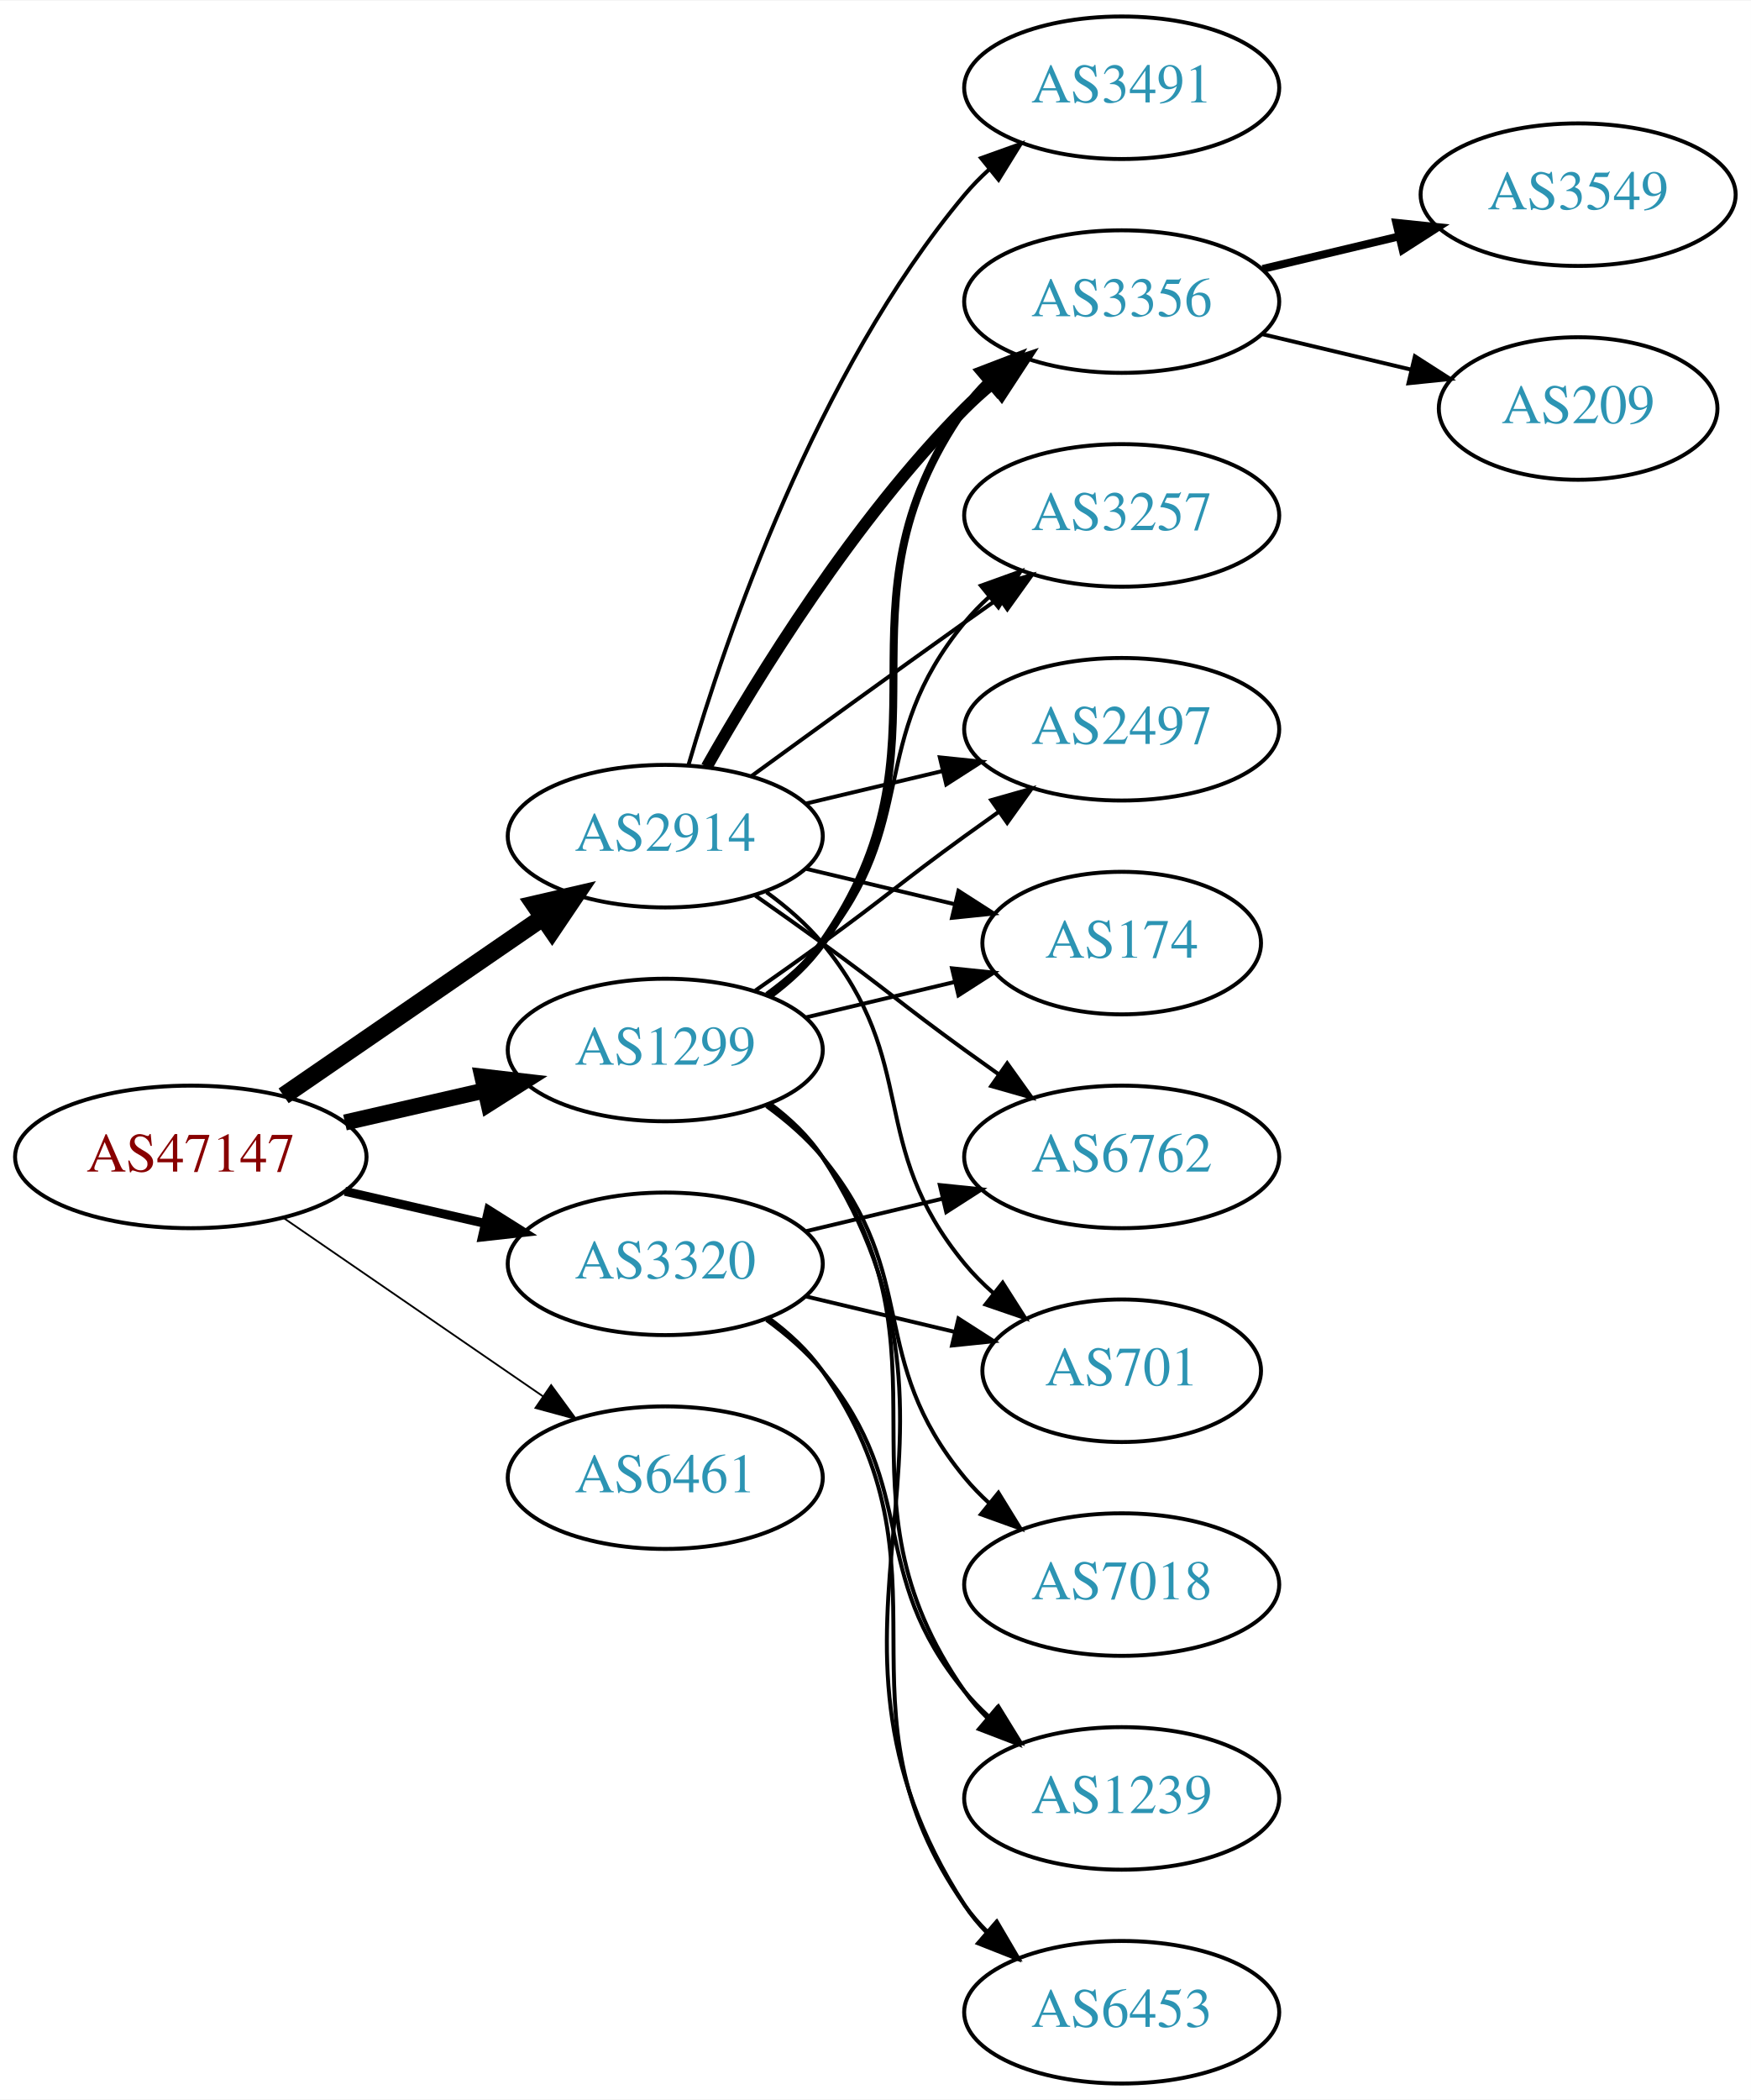
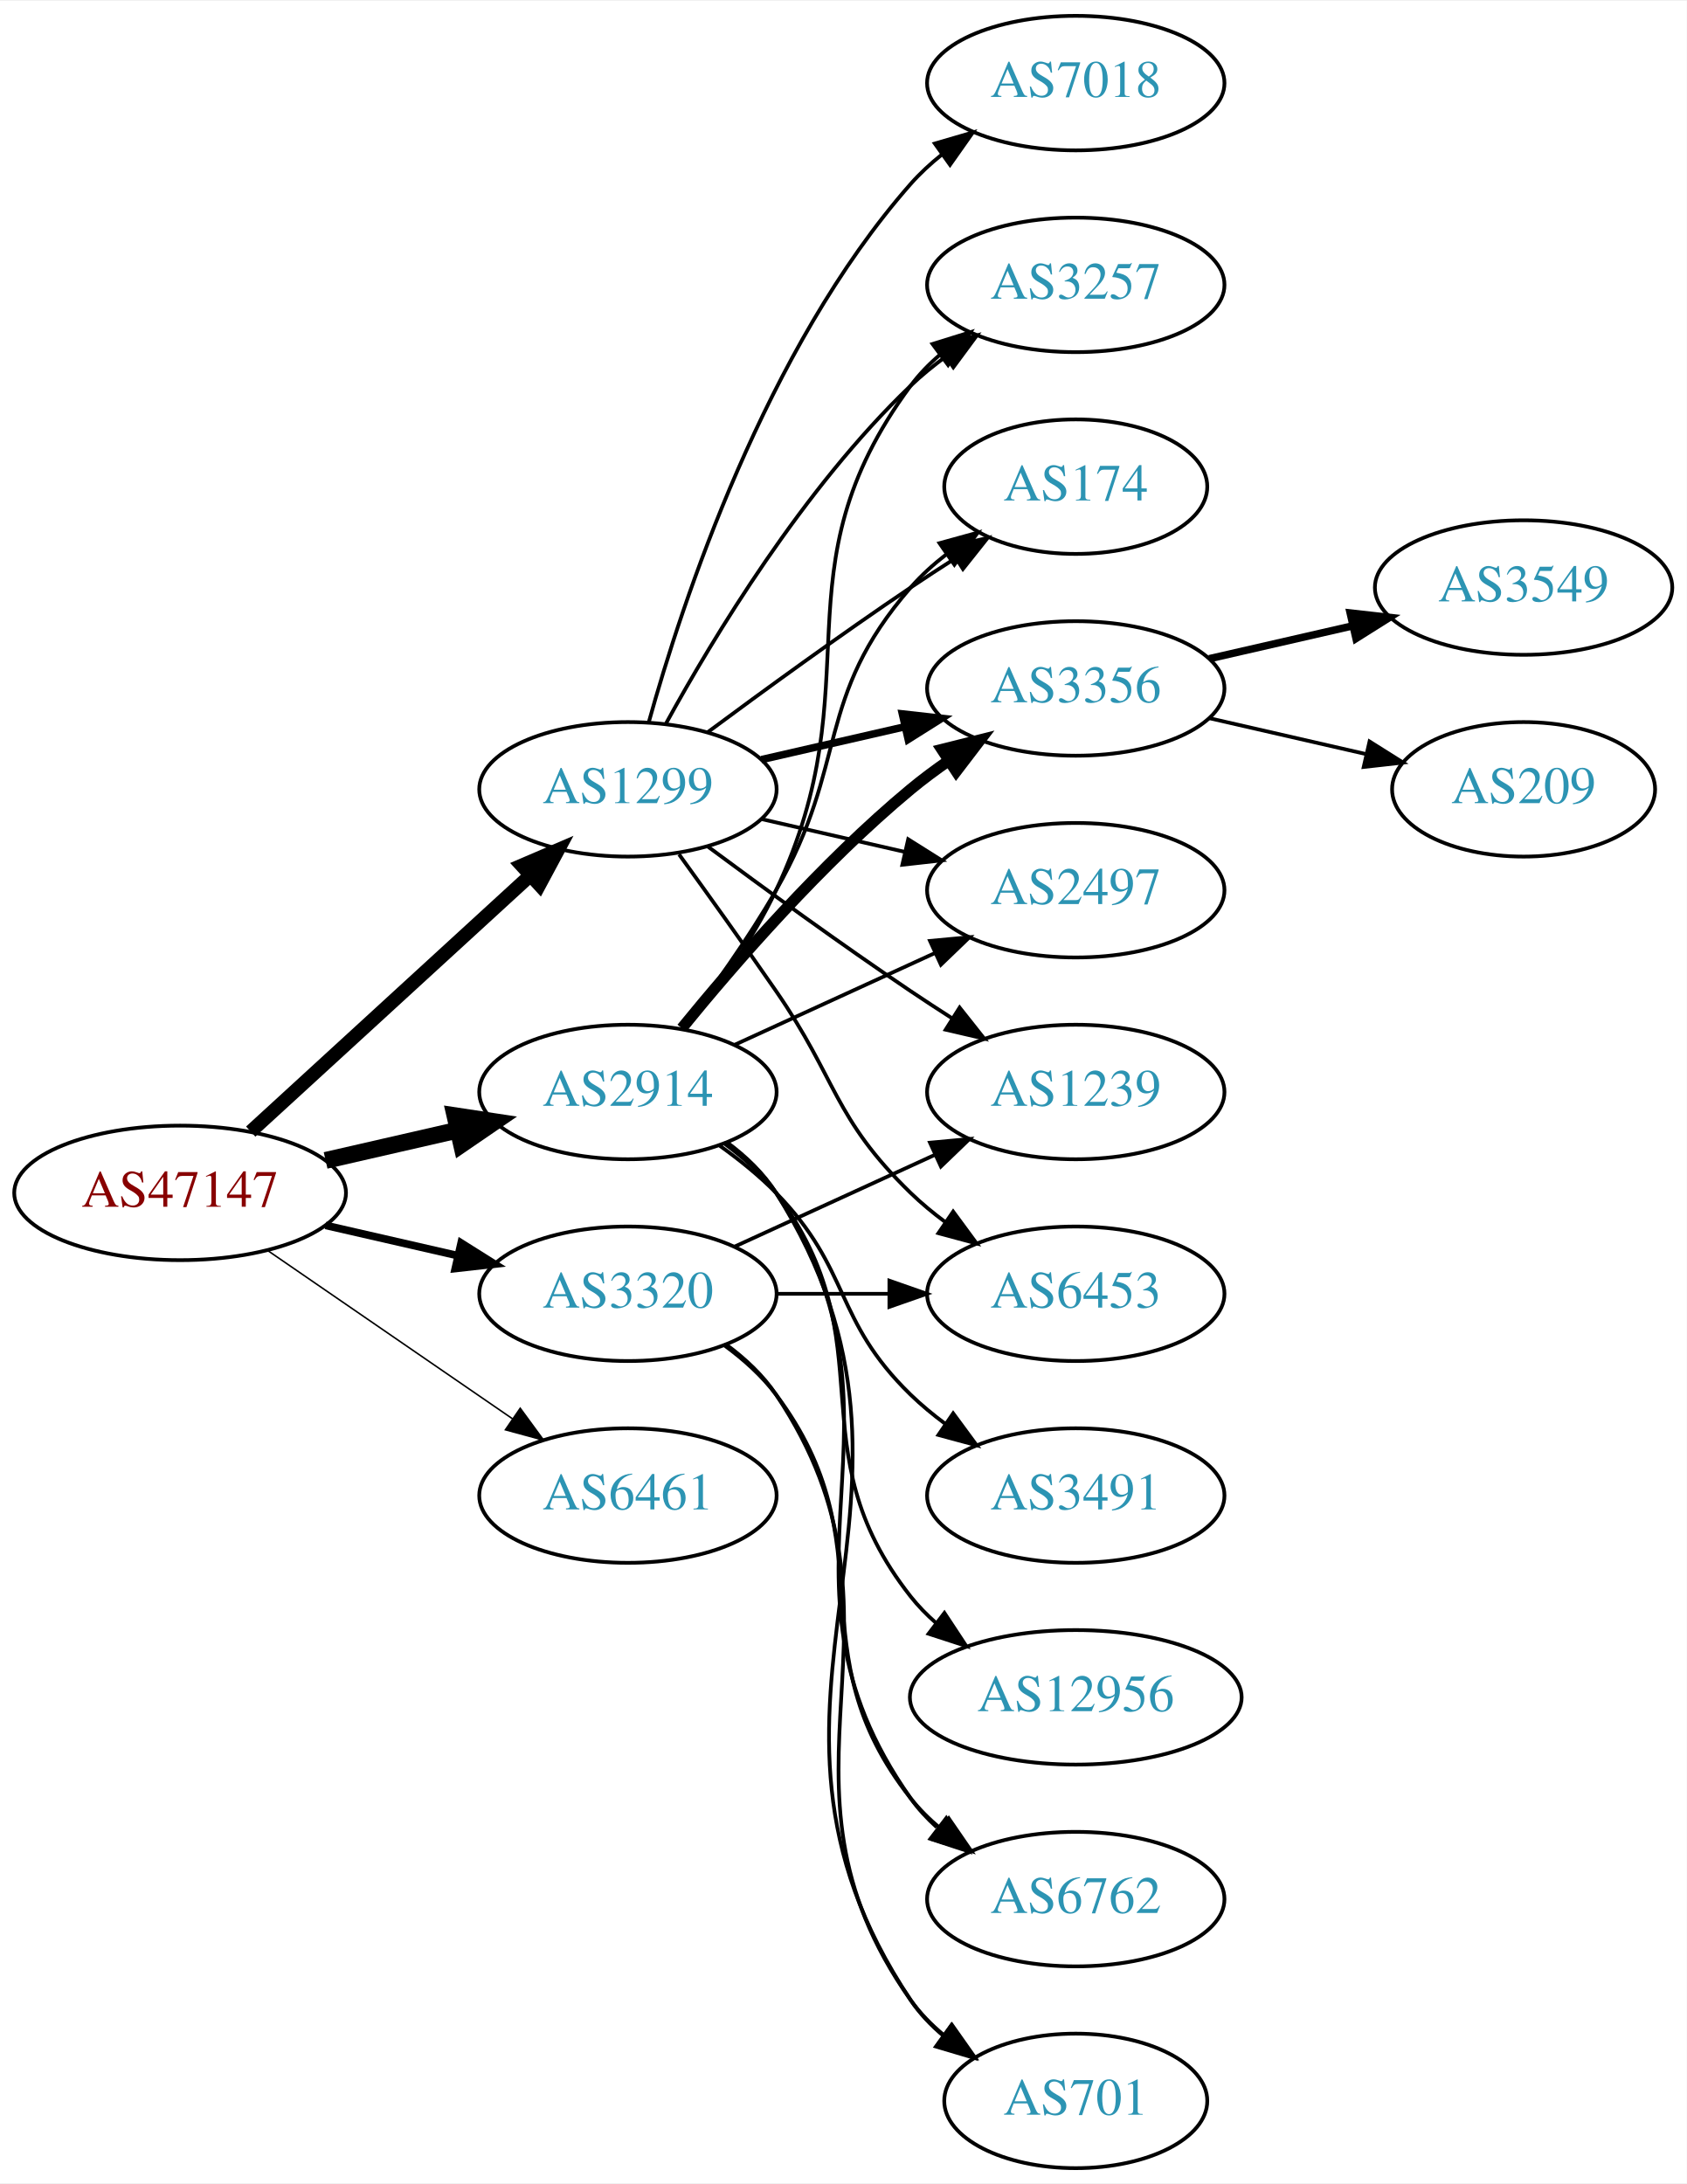
- <svg xmlns="http://www.w3.org/2000/svg" xmlns:xlink="http://www.w3.org/1999/xlink" width="442pt" height="530pt" viewBox="0.00 0.00 442.27 530.00">
-   <g id="graph0" class="graph" transform="scale(1 1) rotate(0) translate(4 526)">
-     <polygon fill="white" stroke="none" points="-4,4 -4,-526 438.271,-526 438.271,4 -4,4" />
+ <svg xmlns="http://www.w3.org/2000/svg" xmlns:xlink="http://www.w3.org/1999/xlink" width="451pt" height="584pt" viewBox="0.00 0.00 451.37 584.00">
+   <g id="graph0" class="graph" transform="scale(1 1) rotate(0) translate(4 580)">
+     <polygon fill="white" stroke="none" points="-4,4 -4,-580 447.37,-580 447.37,4 -4,4" />
    <g id="node1" class="node">
      <g id="a_node1">
        <a xlink:href="/asn/47147" xlink:title="AS47147 ~ ANEXIA Internetdienstleistungs GmbH [AT]">
-           <ellipse fill="#ffffff" stroke="black" cx="44.196" cy="-234" rx="44.393" ry="18" />
-           <text text-anchor="middle" x="44.196" y="-230.3" font-family="Times,serif" font-size="14.00" fill="#880000">AS47147</text>
+           <ellipse fill="#ffffff" stroke="black" cx="44.196" cy="-261" rx="44.393" ry="18" />
+           <text text-anchor="middle" x="44.196" y="-257.3" font-family="Times,serif" font-size="14.00" fill="#880000">AS47147</text>
        </a>
      </g>
    </g>
    <g id="node2" class="node">
      <g id="a_node2">
        <a xlink:href="/asn/1299" xlink:title="AS1299 ~ Telia Carrier [EU]">
-           <ellipse fill="#ffffff" stroke="black" cx="164.039" cy="-261" rx="39.794" ry="18" />
-           <text text-anchor="middle" x="164.039" y="-257.3" font-family="Times,serif" font-size="14.00" fill="#2c94b3">AS1299</text>
+           <ellipse fill="#ffffff" stroke="black" cx="164.039" cy="-369" rx="39.794" ry="18" />
+           <text text-anchor="middle" x="164.039" y="-365.3" font-family="Times,serif" font-size="14.00" fill="#2c94b3">AS1299</text>
        </a>
      </g>
    </g>
    <g id="edge1" class="edge">
-       <path fill="none" stroke="black" stroke-width="4.05" d="M83.131,-242.692C94.371,-245.267 106.784,-248.111 118.407,-250.774" />
-       <polygon fill="black" stroke="black" stroke-width="4.05" points="117.83,-254.277 128.369,-253.057 119.413,-247.369 117.83,-254.277" />
+       <path fill="none" stroke="black" stroke-width="3.682" d="M63.094,-277.403C83.022,-295.667 115.38,-325.322 137.857,-345.921" />
+       <polygon fill="black" stroke="black" stroke-width="3.682" points="135.622,-348.62 145.359,-352.797 140.351,-343.46 135.622,-348.62" />
    </g>
    <g id="node3" class="node">
      <g id="a_node3">
        <a xlink:href="/asn/2914" xlink:title="AS2914 ~ NTT America, Inc. [US]">
-           <ellipse fill="#ffffff" stroke="black" cx="164.039" cy="-315" rx="39.794" ry="18" />
-           <text text-anchor="middle" x="164.039" y="-311.3" font-family="Times,serif" font-size="14.00" fill="#2c94b3">AS2914</text>
+           <ellipse fill="#ffffff" stroke="black" cx="164.039" cy="-288" rx="39.794" ry="18" />
+           <text text-anchor="middle" x="164.039" y="-284.3" font-family="Times,serif" font-size="14.00" fill="#2c94b3">AS2914</text>
        </a>
      </g>
    </g>
    <g id="edge2" class="edge">
-       <path fill="none" stroke="black" stroke-width="4.5" d="M67.639,-249.426C86.22,-262.198 112.781,-280.455 133.161,-294.463" />
-       <polygon fill="black" stroke="black" stroke-width="4.5" points="131.003,-297.758 141.475,-300.178 135.464,-291.269 131.003,-297.758" />
+       <path fill="none" stroke="black" stroke-width="4.5" d="M83.131,-269.692C94.371,-272.267 106.784,-275.111 118.407,-277.774" />
+       <polygon fill="black" stroke="black" stroke-width="4.5" points="117.742,-281.661 128.369,-280.057 119.501,-273.985 117.742,-281.661" />
    </g>
    <g id="node4" class="node">
      <g id="a_node4">
        <a xlink:href="/asn/3320" xlink:title="AS3320 ~ DTAG [DE]">
-           <ellipse fill="#ffffff" stroke="black" cx="164.039" cy="-207" rx="39.794" ry="18" />
-           <text text-anchor="middle" x="164.039" y="-203.3" font-family="Times,serif" font-size="14.00" fill="#2c94b3">AS3320</text>
+           <ellipse fill="#ffffff" stroke="black" cx="164.039" cy="-234" rx="39.794" ry="18" />
+           <text text-anchor="middle" x="164.039" y="-230.3" font-family="Times,serif" font-size="14.00" fill="#2c94b3">AS3320</text>
        </a>
      </g>
    </g>
    <g id="edge3" class="edge">
-       <path fill="none" stroke="black" stroke-width="2.25" d="M83.131,-225.308C94.371,-222.733 106.784,-219.889 118.407,-217.226" />
-       <polygon fill="black" stroke="black" stroke-width="2.25" points="119.403,-220.588 128.369,-214.943 117.84,-213.765 119.403,-220.588" />
+       <path fill="none" stroke="black" stroke-width="2.045" d="M83.131,-252.308C94.371,-249.733 106.784,-246.889 118.407,-244.226" />
+       <polygon fill="black" stroke="black" stroke-width="2.045" points="119.403,-247.588 128.369,-241.943 117.84,-240.765 119.403,-247.588" />
    </g>
    <g id="node5" class="node">
      <g id="a_node5">
        <a xlink:href="/asn/6461" xlink:title="AS6461 ~ Zayo Bandwidth [US]">
-           <ellipse fill="#ffffff" stroke="black" cx="164.039" cy="-153" rx="39.794" ry="18" />
-           <text text-anchor="middle" x="164.039" y="-149.3" font-family="Times,serif" font-size="14.00" fill="#2c94b3">AS6461</text>
+           <ellipse fill="#ffffff" stroke="black" cx="164.039" cy="-180" rx="39.794" ry="18" />
+           <text text-anchor="middle" x="164.039" y="-176.3" font-family="Times,serif" font-size="14.00" fill="#2c94b3">AS6461</text>
        </a>
      </g>
    </g>
    <g id="edge4" class="edge">
-       <path fill="none" stroke="black" stroke-width="0.45" d="M67.639,-218.574C86.22,-205.802 112.781,-187.545 133.161,-173.537" />
-       <polygon fill="black" stroke="black" stroke-width="0.45" points="135.216,-176.371 141.475,-167.822 131.251,-170.602 135.216,-176.371" />
+       <path fill="none" stroke="black" stroke-width="0.409" d="M67.639,-245.574C86.22,-232.802 112.781,-214.545 133.161,-200.537" />
+       <polygon fill="black" stroke="black" stroke-width="0.409" points="135.216,-203.371 141.475,-194.822 131.251,-197.602 135.216,-203.371" />
    </g>
    <g id="node6" class="node">
      <g id="a_node6">
-         <a xlink:href="/asn/3356" xlink:title="AS3356 ~ Level 3 Parent, LLC [US]">
-           <ellipse fill="#ffffff" stroke="black" cx="279.332" cy="-450" rx="39.794" ry="18" />
-           <text text-anchor="middle" x="279.332" y="-446.3" font-family="Times,serif" font-size="14.00" fill="#2c94b3">AS3356</text>
+         <a xlink:href="/asn/2497" xlink:title="AS2497 ~ Internet Initiative Japan Inc. [JP]">
+           <ellipse fill="#ffffff" stroke="black" cx="283.881" cy="-342" rx="39.794" ry="18" />
+           <text text-anchor="middle" x="283.881" y="-338.3" font-family="Times,serif" font-size="14.00" fill="#2c94b3">AS2497</text>
        </a>
      </g>
    </g>
    <g id="edge5" class="edge">
-       <path fill="none" stroke="black" stroke-width="2" d="M190.198,-274.716C195.262,-278.455 200.118,-282.904 203.685,-288 239.299,-338.869 204.072,-372.131 239.685,-423 241.357,-425.389 243.313,-427.635 245.44,-429.733" />
-       <polygon fill="black" stroke="black" stroke-width="2" points="243.28,-432.49 253.172,-436.284 247.804,-427.149 243.28,-432.49" />
+       <path fill="none" stroke="black" d="M199.758,-361.045C211.758,-358.296 225.379,-355.175 238.071,-352.267" />
+       <polygon fill="black" stroke="black" points="239.037,-355.636 248.003,-349.991 237.474,-348.813 239.037,-355.636" />
    </g>
    <g id="node7" class="node">
      <g id="a_node7">
        <a xlink:href="/asn/3257" xlink:title="AS3257 ~ GTT [DE]">
-           <ellipse fill="#ffffff" stroke="black" cx="279.332" cy="-396" rx="39.794" ry="18" />
-           <text text-anchor="middle" x="279.332" y="-392.3" font-family="Times,serif" font-size="14.00" fill="#2c94b3">AS3257</text>
+           <ellipse fill="#ffffff" stroke="black" cx="283.881" cy="-504" rx="39.794" ry="18" />
+           <text text-anchor="middle" x="283.881" y="-500.3" font-family="Times,serif" font-size="14.00" fill="#2c94b3">AS3257</text>
        </a>
      </g>
    </g>
    <g id="edge6" class="edge">
-       <path fill="none" stroke="black" d="M189.619,-275.156C194.714,-278.872 199.728,-283.201 203.685,-288 228.75,-318.394 214.621,-338.606 239.685,-369 241.54,-371.25 243.627,-373.396 245.846,-375.424" />
-       <polygon fill="black" stroke="black" points="243.782,-378.256 253.751,-381.844 248.195,-372.823 243.782,-378.256" />
+       <path fill="none" stroke="black" d="M174.28,-386.713C186.825,-409.561 211.002,-449.611 239.685,-477 242.553,-479.739 245.742,-482.347 249.051,-484.785" />
+       <polygon fill="black" stroke="black" points="247.175,-487.742 257.411,-490.477 251.114,-481.956 247.175,-487.742" />
    </g>
    <g id="node8" class="node">
      <g id="a_node8">
-         <a xlink:href="/asn/7018" xlink:title="AS7018 ~ AT&amp;T Services, Inc. [US]">
-           <ellipse fill="#ffffff" stroke="black" cx="279.332" cy="-126" rx="39.794" ry="18" />
-           <text text-anchor="middle" x="279.332" y="-122.3" font-family="Times,serif" font-size="14.00" fill="#2c94b3">AS7018</text>
+         <a xlink:href="/asn/1239" xlink:title="AS1239 ~ Sprint [US]">
+           <ellipse fill="#ffffff" stroke="black" cx="283.881" cy="-288" rx="39.794" ry="18" />
+           <text text-anchor="middle" x="283.881" y="-284.3" font-family="Times,serif" font-size="14.00" fill="#2c94b3">AS1239</text>
        </a>
      </g>
    </g>
    <g id="edge7" class="edge">
-       <path fill="none" stroke="black" d="M189.619,-246.844C194.714,-243.128 199.728,-238.799 203.685,-234 228.75,-203.606 214.621,-183.394 239.685,-153 241.54,-150.75 243.627,-148.604 245.846,-146.576" />
-       <polygon fill="black" stroke="black" points="248.195,-149.177 253.751,-140.156 243.782,-143.744 248.195,-149.177" />
+       <path fill="none" stroke="black" d="M185.369,-353.723C200.231,-342.696 220.976,-327.593 239.685,-315 243.234,-312.611 246.984,-310.161 250.733,-307.758" />
+       <polygon fill="black" stroke="black" points="252.801,-310.591 259.381,-302.288 249.059,-304.675 252.801,-310.591" />
    </g>
    <g id="node9" class="node">
      <g id="a_node9">
-         <a xlink:href="/asn/2497" xlink:title="AS2497 ~ Internet Initiative Japan Inc. [JP]">
-           <ellipse fill="#ffffff" stroke="black" cx="279.332" cy="-342" rx="39.794" ry="18" />
-           <text text-anchor="middle" x="279.332" y="-338.3" font-family="Times,serif" font-size="14.00" fill="#2c94b3">AS2497</text>
+         <a xlink:href="/asn/174" xlink:title="AS174 ~ Cogent Communications [US]">
+           <ellipse fill="#ffffff" stroke="black" cx="283.881" cy="-450" rx="35.194" ry="18" />
+           <text text-anchor="middle" x="283.881" y="-446.3" font-family="Times,serif" font-size="14.00" fill="#2c94b3">AS174</text>
        </a>
      </g>
    </g>
    <g id="edge8" class="edge">
-       <path fill="none" stroke="black" d="M186.796,-276.009C192.33,-279.879 198.249,-284.064 203.685,-288 219.885,-299.729 223.485,-303.271 239.685,-315 242.488,-317.029 245.42,-319.125 248.36,-321.21" />
-       <polygon fill="black" stroke="black" points="246.382,-324.097 256.575,-326.991 250.411,-318.373 246.382,-324.097" />
+       <path fill="none" stroke="black" d="M185.369,-384.277C200.231,-395.304 220.976,-410.407 239.685,-423 243.502,-425.569 247.552,-428.21 251.583,-430.786" />
+       <polygon fill="black" stroke="black" points="249.952,-433.895 260.277,-436.271 253.687,-427.975 249.952,-433.895" />
    </g>
    <g id="node10" class="node">
      <g id="a_node10">
-         <a xlink:href="/asn/1239" xlink:title="AS1239 ~ Sprint [US]">
-           <ellipse fill="#ffffff" stroke="black" cx="279.332" cy="-72" rx="39.794" ry="18" />
-           <text text-anchor="middle" x="279.332" y="-68.3" font-family="Times,serif" font-size="14.00" fill="#2c94b3">AS1239</text>
+         <a xlink:href="/asn/7018" xlink:title="AS7018 ~ AT&amp;T Services, Inc. [US]">
+           <ellipse fill="#ffffff" stroke="black" cx="283.881" cy="-558" rx="39.794" ry="18" />
+           <text text-anchor="middle" x="283.881" y="-554.3" font-family="Times,serif" font-size="14.00" fill="#2c94b3">AS7018</text>
        </a>
      </g>
    </g>
    <g id="edge9" class="edge">
-       <path fill="none" stroke="black" d="M190.198,-247.284C195.262,-243.545 200.118,-239.096 203.685,-234 239.299,-183.131 204.072,-149.869 239.685,-99 241.357,-96.611 243.313,-94.365 245.44,-92.267" />
-       <polygon fill="black" stroke="black" points="247.804,-94.851 253.172,-85.716 243.28,-89.51 247.804,-94.851" />
+       <path fill="none" stroke="black" d="M169.612,-386.946C178.517,-418.995 200.801,-486.842 239.685,-531 242.169,-533.821 245.019,-536.449 248.044,-538.871" />
+       <polygon fill="black" stroke="black" points="246.162,-541.828 256.334,-544.791 250.23,-536.131 246.162,-541.828" />
    </g>
    <g id="node11" class="node">
      <g id="a_node11">
-         <a xlink:href="/asn/174" xlink:title="AS174 ~ Cogent Communications [US]">
-           <ellipse fill="#ffffff" stroke="black" cx="279.332" cy="-288" rx="35.194" ry="18" />
-           <text text-anchor="middle" x="279.332" y="-284.3" font-family="Times,serif" font-size="14.00" fill="#2c94b3">AS174</text>
+         <a xlink:href="/asn/3356" xlink:title="AS3356 ~ Level 3 Parent, LLC [US]">
+           <ellipse fill="#ffffff" stroke="black" cx="283.881" cy="-396" rx="39.794" ry="18" />
+           <text text-anchor="middle" x="283.881" y="-392.3" font-family="Times,serif" font-size="14.00" fill="#2c94b3">AS3356</text>
        </a>
      </g>
    </g>
    <g id="edge10" class="edge">
-       <path fill="none" stroke="black" d="M199.646,-269.248C211.44,-272.058 224.745,-275.229 237.013,-278.153" />
-       <polygon fill="black" stroke="black" points="236.479,-281.624 247.018,-280.537 238.101,-274.814 236.479,-281.624" />
+       <path fill="none" stroke="black" stroke-width="2" d="M199.758,-376.955C211.758,-379.704 225.379,-382.825 238.071,-385.733" />
+       <polygon fill="black" stroke="black" stroke-width="2" points="237.474,-389.187 248.003,-388.009 239.037,-382.364 237.474,-389.187" />
    </g>
    <g id="node12" class="node">
      <g id="a_node12">
        <a xlink:href="/asn/6453" xlink:title="AS6453 ~ TATA COMMUNICATIONS (AMERICA) INC [US]">
-           <ellipse fill="#ffffff" stroke="black" cx="279.332" cy="-18" rx="39.794" ry="18" />
-           <text text-anchor="middle" x="279.332" y="-14.3" font-family="Times,serif" font-size="14.00" fill="#2c94b3">AS6453</text>
+           <ellipse fill="#ffffff" stroke="black" cx="283.881" cy="-234" rx="39.794" ry="18" />
+           <text text-anchor="middle" x="283.881" y="-230.3" font-family="Times,serif" font-size="14.00" fill="#2c94b3">AS6453</text>
        </a>
      </g>
    </g>
    <g id="edge11" class="edge">
-       <path fill="none" stroke="black" d="M190.475,-247.47C195.525,-243.722 200.304,-239.221 203.685,-234 250.16,-162.222 193.21,-116.778 239.685,-45 241.27,-42.553 243.162,-40.263 245.245,-38.136" />
-       <polygon fill="black" stroke="black" points="247.614,-40.715 252.895,-31.53 243.039,-35.416 247.614,-40.715" />
-     </g>
-     <g id="edge20" class="edge">
-       <path fill="none" stroke="black" stroke-width="3" d="M174.498,-332.49C187.28,-355.096 211.712,-394.886 239.685,-423 241.796,-425.121 244.092,-427.188 246.477,-429.171" />
-       <polygon fill="black" stroke="black" stroke-width="3" points="244.73,-432.242 254.793,-435.556 248.993,-426.69 244.73,-432.242" />
-     </g>
-     <g id="edge19" class="edge">
-       <path fill="none" stroke="black" d="M185.887,-330.222C200.821,-341.091 221.435,-356.025 239.685,-369 242.506,-371.005 245.449,-373.085 248.397,-375.159" />
-       <polygon fill="black" stroke="black" points="246.424,-378.05 256.621,-380.926 250.443,-372.319 246.424,-378.05" />
+       <path fill="none" stroke="black" d="M177.718,-351.594C185.333,-341.063 195.166,-327.33 203.685,-315 220.081,-291.269 218.992,-281.094 239.685,-261 242.53,-258.237 245.704,-255.614 249.004,-253.166" />
+       <polygon fill="black" stroke="black" points="251.07,-255.994 257.352,-247.462 247.121,-250.214 251.07,-255.994" />
+     </g>
+     <g id="edge14" class="edge">
+       <path fill="none" stroke="black" d="M192.667,-300.661C208.624,-307.973 228.895,-317.261 246.178,-325.181" />
+       <polygon fill="black" stroke="black" points="244.876,-328.435 255.425,-329.419 247.793,-322.071 244.876,-328.435" />
+     </g>
+     <g id="edge16" class="edge">
+       <path fill="none" stroke="black" d="M179.639,-304.991C187.726,-315.155 197.388,-328.655 203.685,-342 230.184,-398.159 202.782,-427.059 239.685,-477 241.919,-480.023 244.601,-482.786 247.522,-485.293" />
+       <polygon fill="black" stroke="black" points="245.548,-488.186 255.666,-491.331 249.717,-482.563 245.548,-488.186" />
+     </g>
+     <g id="edge21" class="edge">
+       <path fill="none" stroke="black" d="M178.5,-304.913C186.393,-315.27 196.242,-328.992 203.685,-342 223.25,-376.194 213.851,-393.258 239.685,-423 242.491,-426.23 245.778,-429.203 249.266,-431.902" />
+       <polygon fill="black" stroke="black" points="247.417,-434.879 257.633,-437.69 251.4,-429.122 247.417,-434.879" />
    </g>
    <g id="edge15" class="edge">
-       <path fill="none" stroke="black" d="M199.646,-323.248C210.517,-325.838 222.671,-328.735 234.114,-331.462" />
-       <polygon fill="black" stroke="black" points="233.397,-334.889 243.936,-333.803 235.02,-328.08 233.397,-334.889" />
-     </g>
-     <g id="edge14" class="edge">
-       <path fill="none" stroke="black" d="M199.646,-306.752C211.44,-303.942 224.745,-300.771 237.013,-297.847" />
-       <polygon fill="black" stroke="black" points="238.101,-301.186 247.018,-295.463 236.479,-294.376 238.101,-301.186" />
+       <path fill="none" stroke="black" stroke-width="3" d="M178.458,-305.065C192.572,-322.375 215.987,-349.345 239.685,-369 242.901,-371.668 246.402,-374.27 249.972,-376.741" />
+       <polygon fill="black" stroke="black" stroke-width="3" points="248.05,-379.666 258.329,-382.236 251.896,-373.817 248.05,-379.666" />
    </g>
    <g id="node15" class="node">
      <g id="a_node15">
-         <a xlink:href="/asn/6762" xlink:title="AS6762 ~ TELECOM ITALIA SPARKLE S.p.A. [IT]">
-           <ellipse fill="#ffffff" stroke="black" cx="279.332" cy="-234" rx="39.794" ry="18" />
-           <text text-anchor="middle" x="279.332" y="-230.3" font-family="Times,serif" font-size="14.00" fill="#2c94b3">AS6762</text>
-         </a>
-       </g>
-     </g>
-     <g id="edge16" class="edge">
-       <path fill="none" stroke="black" d="M186.796,-299.991C192.33,-296.121 198.249,-291.936 203.685,-288 219.885,-276.271 223.485,-272.729 239.685,-261 242.488,-258.971 245.42,-256.875 248.36,-254.79" />
-       <polygon fill="black" stroke="black" points="250.411,-257.627 256.575,-249.009 246.382,-251.903 250.411,-257.627" />
+         <a xlink:href="/asn/3491" xlink:title="AS3491 ~ PCCW Global, Inc. [US]">
+           <ellipse fill="#ffffff" stroke="black" cx="283.881" cy="-180" rx="39.794" ry="18" />
+           <text text-anchor="middle" x="283.881" y="-176.3" font-family="Times,serif" font-size="14.00" fill="#2c94b3">AS3491</text>
+         </a>
+       </g>
+     </g>
+     <g id="edge17" class="edge">
+       <path fill="none" stroke="black" d="M188.633,-273.611C193.889,-269.852 199.22,-265.563 203.685,-261 223.858,-240.383 218.992,-227.094 239.685,-207 242.53,-204.237 245.704,-201.614 249.004,-199.166" />
+       <polygon fill="black" stroke="black" points="251.07,-201.994 257.352,-193.462 247.121,-196.214 251.07,-201.994" />
    </g>
    <g id="node16" class="node">
      <g id="a_node16">
        <a xlink:href="/asn/701" xlink:title="AS701 ~ UUNET [US]">
-           <ellipse fill="#ffffff" stroke="black" cx="279.332" cy="-180" rx="35.194" ry="18" />
-           <text text-anchor="middle" x="279.332" y="-176.3" font-family="Times,serif" font-size="14.00" fill="#2c94b3">AS701</text>
-         </a>
-       </g>
-     </g>
-     <g id="edge17" class="edge">
-       <path fill="none" stroke="black" d="M189.619,-300.844C194.714,-297.128 199.728,-292.799 203.685,-288 228.75,-257.606 214.621,-237.394 239.685,-207 241.82,-204.411 244.263,-201.959 246.859,-199.666" />
-       <polygon fill="black" stroke="black" points="249.267,-202.225 254.958,-193.288 244.937,-196.725 249.267,-202.225" />
+           <ellipse fill="#ffffff" stroke="black" cx="283.881" cy="-18" rx="35.194" ry="18" />
+           <text text-anchor="middle" x="283.881" y="-14.3" font-family="Times,serif" font-size="14.00" fill="#2c94b3">AS701</text>
+         </a>
+       </g>
+     </g>
+     <g id="edge18" class="edge">
+       <path fill="none" stroke="black" d="M190.565,-274.528C195.61,-270.777 200.365,-266.26 203.685,-261 255.635,-178.7 185.647,-125.944 239.685,-45 242.061,-41.442 245.081,-38.264 248.417,-35.451" />
+       <polygon fill="black" stroke="black" points="250.555,-38.224 256.621,-29.538 246.462,-32.545 250.555,-38.224" />
    </g>
    <g id="node17" class="node">
      <g id="a_node17">
-         <a xlink:href="/asn/3491" xlink:title="AS3491 ~ PCCW Global, Inc. [US]">
-           <ellipse fill="#ffffff" stroke="black" cx="279.332" cy="-504" rx="39.794" ry="18" />
-           <text text-anchor="middle" x="279.332" y="-500.3" font-family="Times,serif" font-size="14.00" fill="#2c94b3">AS3491</text>
-         </a>
-       </g>
-     </g>
-     <g id="edge18" class="edge">
-       <path fill="none" stroke="black" d="M169.913,-333.002C179.227,-364.844 202.043,-431.981 239.685,-477 241.555,-479.237 243.654,-481.374 245.88,-483.396" />
-       <polygon fill="black" stroke="black" points="243.823,-486.234 253.799,-489.804 248.227,-480.793 243.823,-486.234" />
+         <a xlink:href="/asn/6762" xlink:title="AS6762 ~ TELECOM ITALIA SPARKLE S.p.A. [IT]">
+           <ellipse fill="#ffffff" stroke="black" cx="283.881" cy="-72" rx="39.794" ry="18" />
+           <text text-anchor="middle" x="283.881" y="-68.3" font-family="Times,serif" font-size="14.00" fill="#2c94b3">AS6762</text>
+         </a>
+       </g>
+     </g>
+     <g id="edge19" class="edge">
+       <path fill="none" stroke="black" d="M190.358,-274.393C195.414,-270.649 200.225,-266.169 203.685,-261 244.71,-199.706 197.106,-159.225 239.685,-99 241.676,-96.184 244.063,-93.599 246.679,-91.24" />
+       <polygon fill="black" stroke="black" points="249.232,-93.694 255.048,-84.838 244.978,-88.135 249.232,-93.694" />
+     </g>
+     <g id="node18" class="node">
+       <g id="a_node18">
+         <a xlink:href="/asn/12956" xlink:title="AS12956 ~ TELXIUS [ES]">
+           <ellipse fill="#ffffff" stroke="black" cx="283.881" cy="-126" rx="44.393" ry="18" />
+           <text text-anchor="middle" x="283.881" y="-122.3" font-family="Times,serif" font-size="14.00" fill="#2c94b3">AS12956</text>
+         </a>
+       </g>
+     </g>
+     <g id="edge20" class="edge">
+       <path fill="none" stroke="black" d="M189.969,-274.118C195.046,-270.389 199.964,-265.984 203.685,-261 233.957,-220.458 208.386,-192.754 239.685,-153 241.709,-150.429 244.051,-148.037 246.575,-145.826" />
+       <polygon fill="black" stroke="black" points="248.732,-148.584 254.565,-139.739 244.489,-143.016 248.732,-148.584" />
+     </g>
+     <g id="edge24" class="edge">
+       <path fill="none" stroke="black" d="M192.667,-246.661C208.624,-253.973 228.895,-263.261 246.178,-271.181" />
+       <polygon fill="black" stroke="black" points="244.876,-274.435 255.425,-275.419 247.793,-268.071 244.876,-274.435" />
+     </g>
+     <g id="edge25" class="edge">
+       <path fill="none" stroke="black" d="M203.951,-234C213.505,-234 223.854,-234 233.817,-234" />
+       <polygon fill="black" stroke="black" points="234.009,-237.5 244.009,-234 234.009,-230.5 234.009,-237.5" />
+     </g>
+     <g id="edge22" class="edge">
+       <path fill="none" stroke="black" d="M190.358,-220.393C195.414,-216.649 200.225,-212.169 203.685,-207 244.71,-145.706 197.106,-105.225 239.685,-45 242.155,-41.507 245.234,-38.37 248.603,-35.579" />
+       <polygon fill="black" stroke="black" points="250.742,-38.352 256.843,-29.69 246.672,-32.657 250.742,-38.352" />
    </g>
    <g id="edge23" class="edge">
-       <path fill="none" stroke="black" d="M189.619,-192.844C194.714,-189.128 199.728,-184.799 203.685,-180 228.75,-149.606 214.621,-129.394 239.685,-99 241.54,-96.751 243.627,-94.604 245.846,-92.576" />
-       <polygon fill="black" stroke="black" points="248.195,-95.177 253.751,-86.156 243.782,-89.744 248.195,-95.177" />
-     </g>
-     <g id="edge22" class="edge">
-       <path fill="none" stroke="black" d="M190.198,-193.284C195.262,-189.545 200.118,-185.096 203.685,-180 239.299,-129.131 204.072,-95.869 239.685,-45 241.357,-42.611 243.313,-40.365 245.44,-38.267" />
-       <polygon fill="black" stroke="black" points="247.804,-40.851 253.172,-31.716 243.28,-35.51 247.804,-40.851" />
-     </g>
-     <g id="edge21" class="edge">
-       <path fill="none" stroke="black" d="M199.646,-215.248C210.517,-217.838 222.671,-220.735 234.114,-223.462" />
-       <polygon fill="black" stroke="black" points="233.397,-226.889 243.936,-225.803 235.02,-220.08 233.397,-226.889" />
-     </g>
-     <g id="edge24" class="edge">
-       <path fill="none" stroke="black" d="M199.646,-198.752C211.44,-195.942 224.745,-192.771 237.013,-189.847" />
-       <polygon fill="black" stroke="black" points="238.101,-193.186 247.018,-187.463 236.479,-186.376 238.101,-193.186" />
+       <path fill="none" stroke="black" d="M189.969,-220.118C195.046,-216.389 199.964,-211.984 203.685,-207 233.957,-166.458 208.386,-138.754 239.685,-99 242.01,-96.047 244.754,-93.33 247.713,-90.853" />
+       <polygon fill="black" stroke="black" points="249.906,-93.585 255.91,-84.855 245.772,-87.936 249.906,-93.585" />
    </g>
    <g id="node13" class="node">
      <g id="a_node13">
        <a xlink:href="/asn/3549" xlink:title="AS3549 ~ Level 3 Parent, LLC [US]">
-           <ellipse fill="#ffffff" stroke="black" cx="394.625" cy="-477" rx="39.794" ry="18" />
-           <text text-anchor="middle" x="394.625" y="-473.3" font-family="Times,serif" font-size="14.00" fill="#2c94b3">AS3549</text>
+           <ellipse fill="#ffffff" stroke="black" cx="403.724" cy="-423" rx="39.794" ry="18" />
+           <text text-anchor="middle" x="403.724" y="-419.3" font-family="Times,serif" font-size="14.00" fill="#2c94b3">AS3549</text>
        </a>
      </g>
    </g>
    <g id="edge12" class="edge">
-       <path fill="none" stroke="black" stroke-width="2" d="M314.939,-458.248C325.81,-460.838 337.964,-463.735 349.407,-466.462" />
-       <polygon fill="black" stroke="black" stroke-width="2" points="348.69,-469.889 359.229,-468.803 350.313,-463.08 348.69,-469.889" />
+       <path fill="none" stroke="black" stroke-width="2" d="M319.6,-403.955C331.6,-406.704 345.221,-409.825 357.914,-412.733" />
+       <polygon fill="black" stroke="black" stroke-width="2" points="357.316,-416.187 367.845,-415.009 358.88,-409.364 357.316,-416.187" />
    </g>
    <g id="node14" class="node">
      <g id="a_node14">
        <a xlink:href="/asn/209" xlink:title="AS209 ~ CenturyLink Communications, LLC [US]">
-           <ellipse fill="#ffffff" stroke="black" cx="394.625" cy="-423" rx="35.194" ry="18" />
-           <text text-anchor="middle" x="394.625" y="-419.3" font-family="Times,serif" font-size="14.00" fill="#2c94b3">AS209</text>
+           <ellipse fill="#ffffff" stroke="black" cx="403.724" cy="-369" rx="35.194" ry="18" />
+           <text text-anchor="middle" x="403.724" y="-365.3" font-family="Times,serif" font-size="14.00" fill="#2c94b3">AS209</text>
        </a>
      </g>
    </g>
    <g id="edge13" class="edge">
-       <path fill="none" stroke="black" d="M314.939,-441.752C326.733,-438.942 340.038,-435.771 352.306,-432.847" />
-       <polygon fill="black" stroke="black" points="353.394,-436.186 362.311,-430.463 351.772,-429.376 353.394,-436.186" />
+       <path fill="none" stroke="black" d="M319.6,-388.045C332.693,-385.045 347.715,-381.604 361.356,-378.478" />
+       <polygon fill="black" stroke="black" points="362.497,-381.807 371.463,-376.162 360.934,-374.984 362.497,-381.807" />
    </g>
  </g>
</svg>
